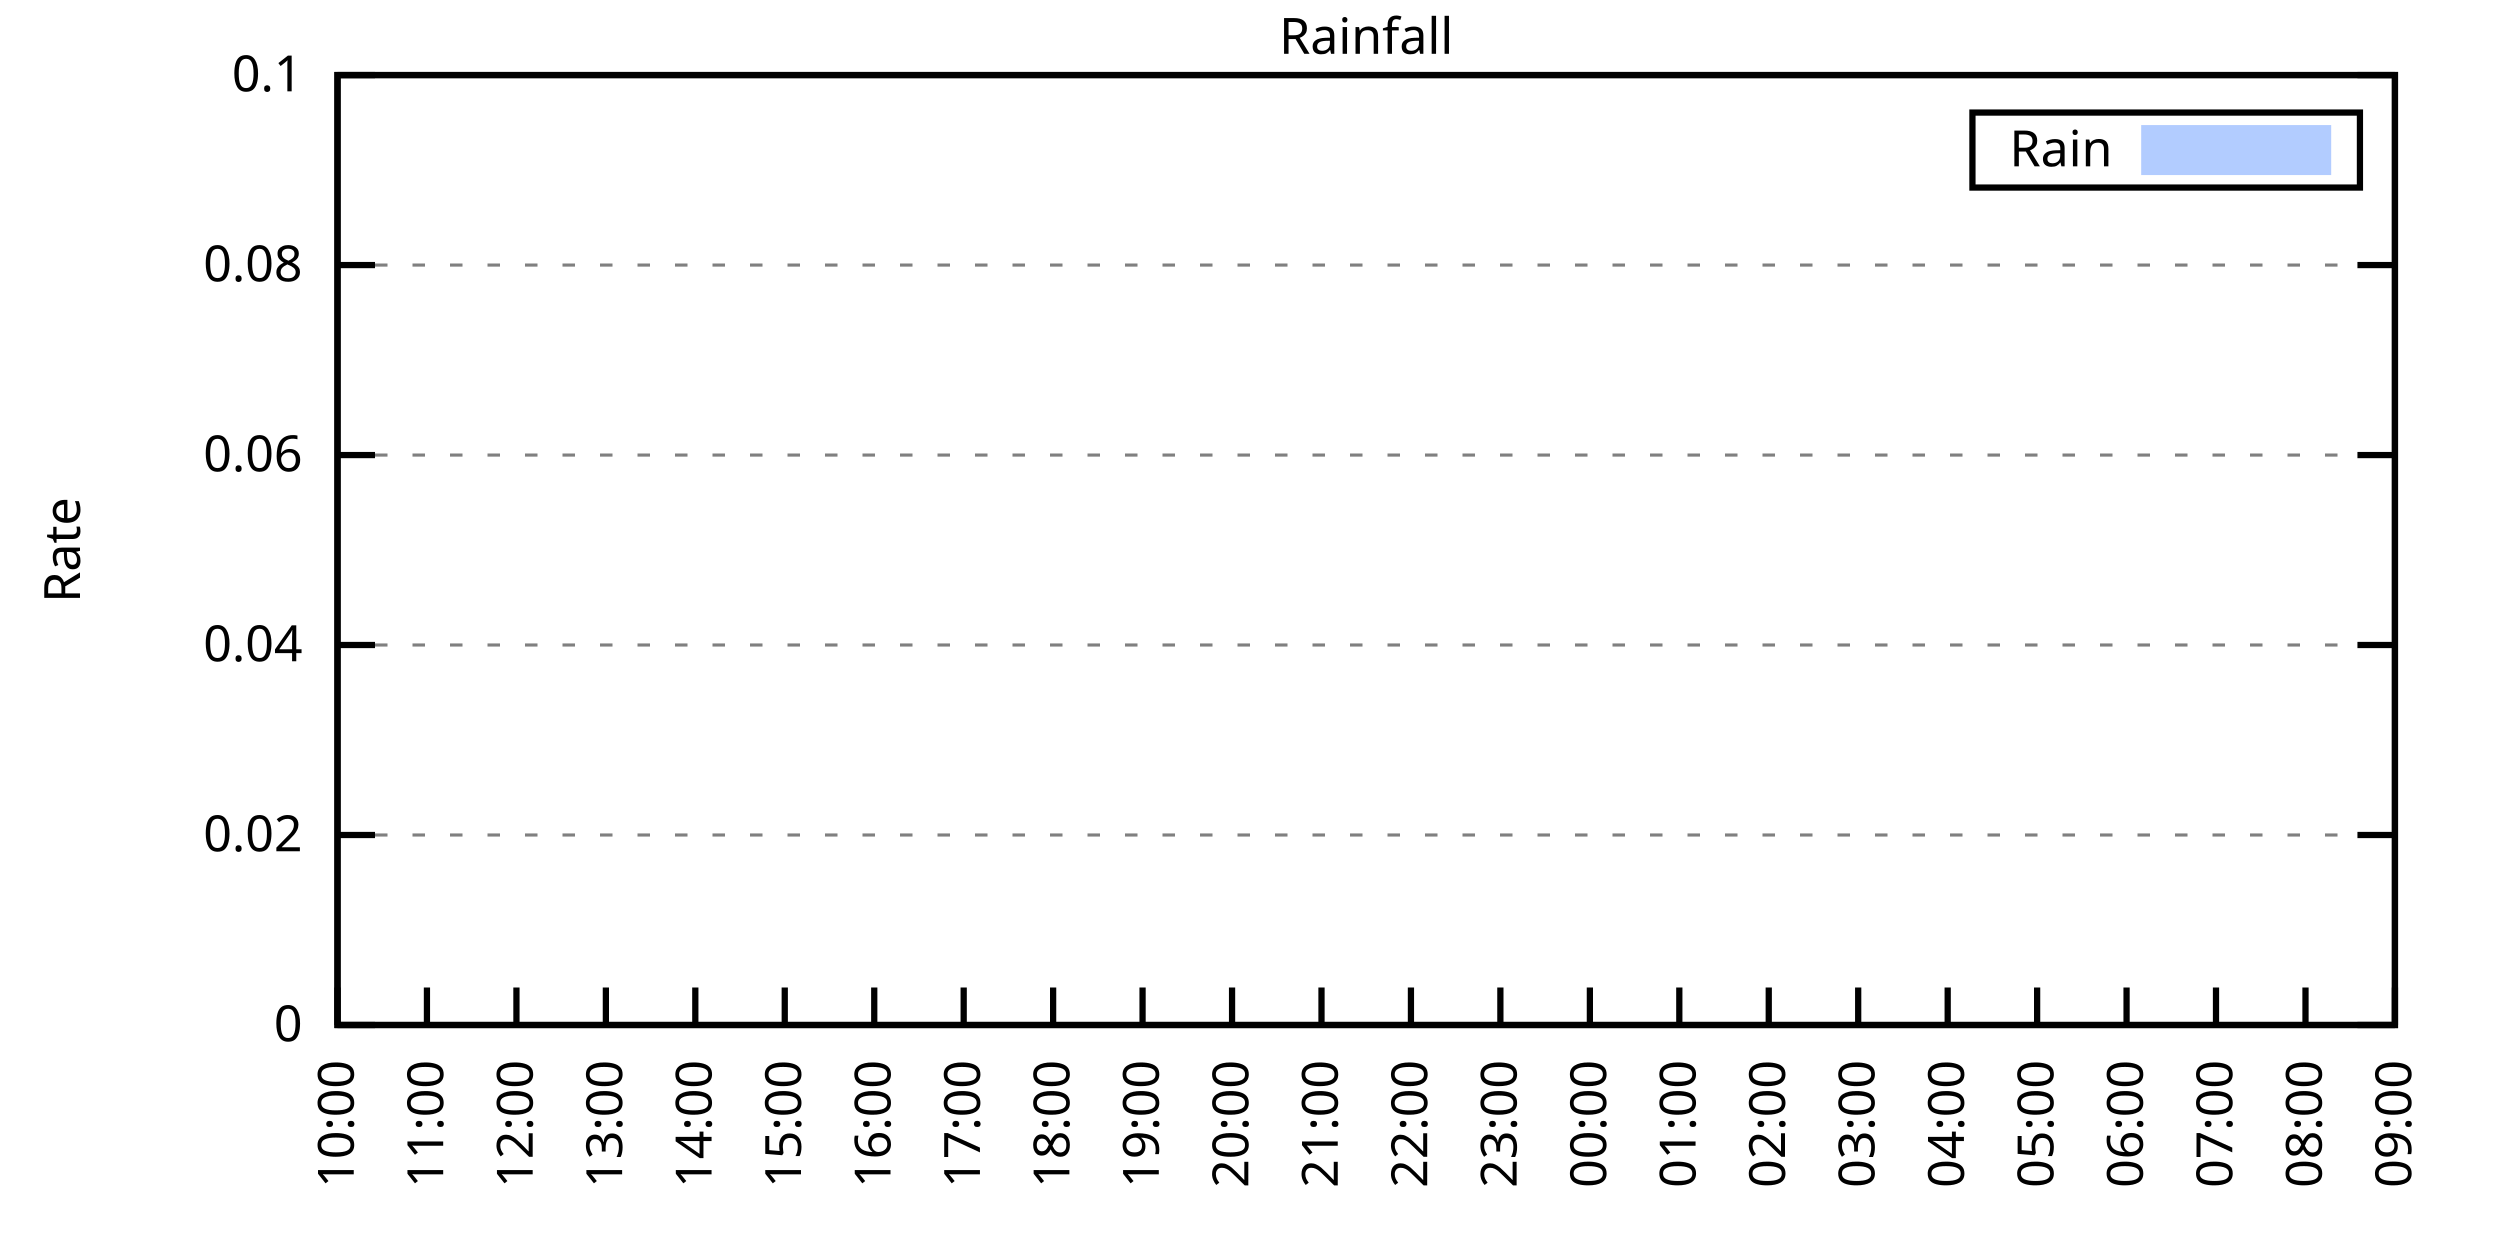
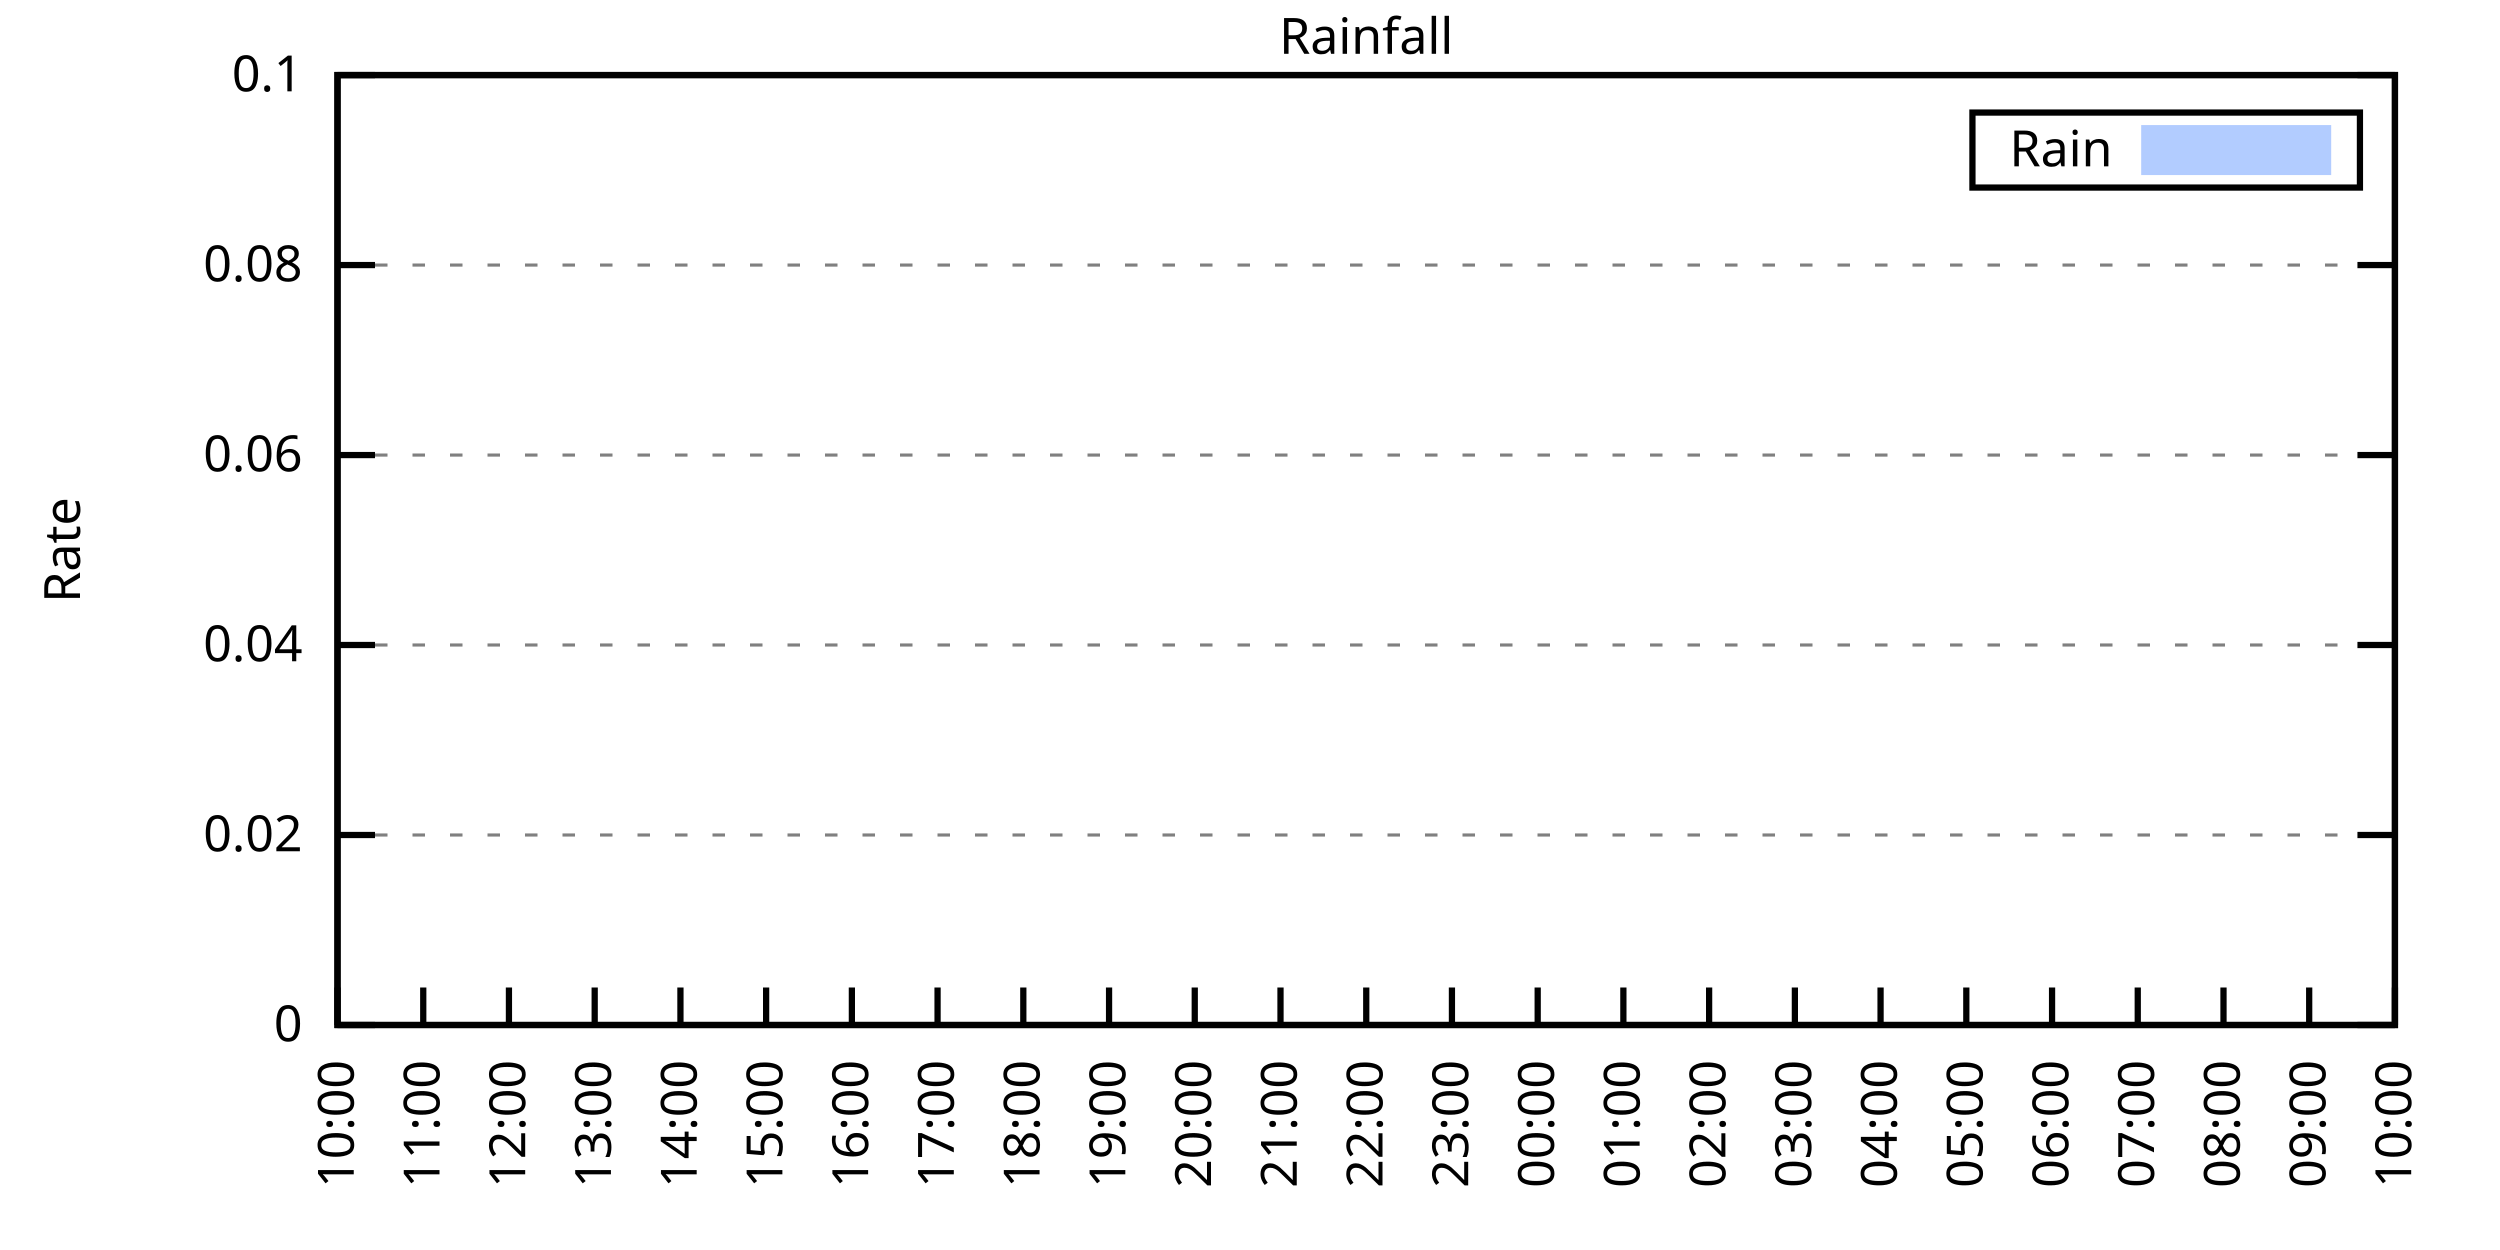
<svg xmlns="http://www.w3.org/2000/svg" xmlns:xlink="http://www.w3.org/1999/xlink" width="400" height="200" viewBox="0 0 400 200">
  <g id="gnuplot_canvas">
    <rect x="0" y="0" width="400" height="200" fill="none" />
    <defs>
      <circle id="gpDot" r="0.5" stroke-width="0.5" stroke="currentColor" />
      <path id="gpPt0" stroke-width="0.333" stroke="currentColor" d="M-1,0 h2 M0,-1 v2" />
      <path id="gpPt1" stroke-width="0.333" stroke="currentColor" d="M-1,-1 L1,1 M1,-1 L-1,1" />
      <path id="gpPt2" stroke-width="0.333" stroke="currentColor" d="M-1,0 L1,0 M0,-1 L0,1 M-1,-1 L1,1 M-1,1 L1,-1" />
      <rect id="gpPt3" stroke-width="0.333" stroke="currentColor" x="-1" y="-1" width="2" height="2" />
      <rect id="gpPt4" stroke-width="0.333" stroke="currentColor" fill="currentColor" x="-1" y="-1" width="2" height="2" />
      <circle id="gpPt5" stroke-width="0.333" stroke="currentColor" cx="0" cy="0" r="1" />
      <use xlink:href="#gpPt5" id="gpPt6" fill="currentColor" stroke="none" />
      <path id="gpPt7" stroke-width="0.333" stroke="currentColor" d="M0,-1.33 L-1.33,0.67 L1.33,0.67 z" />
      <use xlink:href="#gpPt7" id="gpPt8" fill="currentColor" stroke="none" />
      <use xlink:href="#gpPt7" id="gpPt9" stroke="currentColor" transform="rotate(180)" />
      <use xlink:href="#gpPt9" id="gpPt10" fill="currentColor" stroke="none" />
      <use xlink:href="#gpPt3" id="gpPt11" stroke="currentColor" transform="rotate(45)" />
      <use xlink:href="#gpPt11" id="gpPt12" fill="currentColor" stroke="none" />
      <path id="gpPt13" stroke-width="0.333" stroke="currentColor" d="M0,1.330 L1.265,0.411 L0.782,-1.067 L-0.782,-1.076 L-1.265,0.411 z" />
      <use xlink:href="#gpPt13" id="gpPt14" fill="currentColor" stroke="none" />
      <filter id="textbox" filterUnits="objectBoundingBox" x="0" y="0" height="1" width="1">
        <feFlood flood-color="white" flood-opacity="1" result="bgnd" />
        <feComposite in="SourceGraphic" in2="bgnd" operator="atop" />
      </filter>
      <filter id="greybox" filterUnits="objectBoundingBox" x="0" y="0" height="1" width="1">
        <feFlood flood-color="lightgrey" flood-opacity="1" result="grey" />
        <feComposite in="SourceGraphic" in2="grey" operator="atop" />
      </filter>
    </defs>
    <g fill="none" color="white" stroke="currentColor" stroke-width="1.00" stroke-linecap="butt" stroke-linejoin="miter">
</g>
    <g fill="none" color="black" stroke="currentColor" stroke-width="1.00" stroke-linecap="butt" stroke-linejoin="miter">
      <g stroke="none" shape-rendering="crispEdges">
        <polygon fill="rgb(255, 255, 255)" points="54.00,164.00 383.18,164.00 383.18,12.02 54.00,12.02 " />
      </g>
    </g>
    <g fill="none" color="black" stroke="currentColor" stroke-width="1.00" stroke-linecap="butt" stroke-linejoin="miter">
</g>
    <g fill="none" color="black" stroke="black" stroke-width="0.50" stroke-linecap="butt" stroke-linejoin="miter">
</g>
    <g fill="none" color="gray" stroke="currentColor" stroke-width="0.50" stroke-linecap="butt" stroke-linejoin="miter">
      <path stroke="gray" stroke-dasharray="2,4" class="gridline" d="M54.00,164.00 L383.19,164.00  " />
    </g>
    <g fill="none" color="gray" stroke="gray" stroke-width="1.00" stroke-linecap="butt" stroke-linejoin="miter">
</g>
    <g fill="none" color="black" stroke="currentColor" stroke-width="1.00" stroke-linecap="butt" stroke-linejoin="miter">
      <path stroke="black" d="M54.00,164.00 L60.00,164.00 M383.19,164.00 L377.19,164.00  " />
      <g transform="translate(48.40,166.60)" stroke="none" fill="black" font-family="Sans" font-size="8.00" text-anchor="end">
        <text>
          <tspan font-family="Sans"> 0</tspan>
        </text>
      </g>
    </g>
    <g fill="none" color="black" stroke="currentColor" stroke-width="1.00" stroke-linecap="butt" stroke-linejoin="miter">
</g>
    <g fill="none" color="black" stroke="black" stroke-width="0.50" stroke-linecap="butt" stroke-linejoin="miter">
</g>
    <g fill="none" color="gray" stroke="currentColor" stroke-width="0.50" stroke-linecap="butt" stroke-linejoin="miter">
      <path stroke="gray" stroke-dasharray="2,4" class="gridline" d="M54.00,133.60 L383.19,133.60  " />
    </g>
    <g fill="none" color="gray" stroke="gray" stroke-width="1.00" stroke-linecap="butt" stroke-linejoin="miter">
</g>
    <g fill="none" color="black" stroke="currentColor" stroke-width="1.00" stroke-linecap="butt" stroke-linejoin="miter">
      <path stroke="black" d="M54.00,133.60 L60.00,133.60 M383.19,133.60 L377.19,133.60  " />
      <g transform="translate(48.40,136.20)" stroke="none" fill="black" font-family="Sans" font-size="8.00" text-anchor="end">
        <text>
          <tspan font-family="Sans"> 0.02</tspan>
        </text>
      </g>
    </g>
    <g fill="none" color="black" stroke="currentColor" stroke-width="1.00" stroke-linecap="butt" stroke-linejoin="miter">
</g>
    <g fill="none" color="black" stroke="black" stroke-width="0.50" stroke-linecap="butt" stroke-linejoin="miter">
</g>
    <g fill="none" color="gray" stroke="currentColor" stroke-width="0.50" stroke-linecap="butt" stroke-linejoin="miter">
      <path stroke="gray" stroke-dasharray="2,4" class="gridline" d="M54.00,103.20 L383.19,103.20  " />
    </g>
    <g fill="none" color="gray" stroke="gray" stroke-width="1.00" stroke-linecap="butt" stroke-linejoin="miter">
</g>
    <g fill="none" color="black" stroke="currentColor" stroke-width="1.00" stroke-linecap="butt" stroke-linejoin="miter">
      <path stroke="black" d="M54.00,103.20 L60.00,103.20 M383.19,103.20 L377.19,103.20  " />
      <g transform="translate(48.40,105.80)" stroke="none" fill="black" font-family="Sans" font-size="8.00" text-anchor="end">
        <text>
          <tspan font-family="Sans"> 0.04</tspan>
        </text>
      </g>
    </g>
    <g fill="none" color="black" stroke="currentColor" stroke-width="1.00" stroke-linecap="butt" stroke-linejoin="miter">
</g>
    <g fill="none" color="black" stroke="black" stroke-width="0.50" stroke-linecap="butt" stroke-linejoin="miter">
</g>
    <g fill="none" color="gray" stroke="currentColor" stroke-width="0.50" stroke-linecap="butt" stroke-linejoin="miter">
      <path stroke="gray" stroke-dasharray="2,4" class="gridline" d="M54.00,72.81 L383.19,72.81  " />
    </g>
    <g fill="none" color="gray" stroke="gray" stroke-width="1.00" stroke-linecap="butt" stroke-linejoin="miter">
</g>
    <g fill="none" color="black" stroke="currentColor" stroke-width="1.00" stroke-linecap="butt" stroke-linejoin="miter">
      <path stroke="black" d="M54.00,72.81 L60.00,72.81 M383.19,72.81 L377.19,72.81  " />
      <g transform="translate(48.40,75.41)" stroke="none" fill="black" font-family="Sans" font-size="8.00" text-anchor="end">
        <text>
          <tspan font-family="Sans"> 0.06</tspan>
        </text>
      </g>
    </g>
    <g fill="none" color="black" stroke="currentColor" stroke-width="1.00" stroke-linecap="butt" stroke-linejoin="miter">
</g>
    <g fill="none" color="black" stroke="black" stroke-width="0.50" stroke-linecap="butt" stroke-linejoin="miter">
</g>
    <g fill="none" color="gray" stroke="currentColor" stroke-width="0.50" stroke-linecap="butt" stroke-linejoin="miter">
      <path stroke="gray" stroke-dasharray="2,4" class="gridline" d="M54.00,42.41 L383.19,42.41  " />
    </g>
    <g fill="none" color="gray" stroke="gray" stroke-width="1.00" stroke-linecap="butt" stroke-linejoin="miter">
</g>
    <g fill="none" color="black" stroke="currentColor" stroke-width="1.00" stroke-linecap="butt" stroke-linejoin="miter">
      <path stroke="black" d="M54.00,42.41 L60.00,42.41 M383.19,42.41 L377.19,42.41  " />
      <g transform="translate(48.40,45.01)" stroke="none" fill="black" font-family="Sans" font-size="8.00" text-anchor="end">
        <text>
          <tspan font-family="Sans"> 0.08</tspan>
        </text>
      </g>
    </g>
    <g fill="none" color="black" stroke="currentColor" stroke-width="1.00" stroke-linecap="butt" stroke-linejoin="miter">
</g>
    <g fill="none" color="black" stroke="black" stroke-width="0.50" stroke-linecap="butt" stroke-linejoin="miter">
</g>
    <g fill="none" color="gray" stroke="currentColor" stroke-width="0.50" stroke-linecap="butt" stroke-linejoin="miter">
      <path stroke="gray" stroke-dasharray="2,4" class="gridline" d="M54.00,12.01 L383.19,12.01  " />
    </g>
    <g fill="none" color="gray" stroke="gray" stroke-width="1.00" stroke-linecap="butt" stroke-linejoin="miter">
</g>
    <g fill="none" color="black" stroke="currentColor" stroke-width="1.00" stroke-linecap="butt" stroke-linejoin="miter">
      <path stroke="black" d="M54.00,12.01 L60.00,12.01 M383.19,12.01 L377.19,12.01  " />
      <g transform="translate(48.40,14.61)" stroke="none" fill="black" font-family="Sans" font-size="8.00" text-anchor="end">
        <text>
          <tspan font-family="Sans"> 0.1</tspan>
        </text>
      </g>
    </g>
    <g fill="none" color="black" stroke="currentColor" stroke-width="1.00" stroke-linecap="butt" stroke-linejoin="miter">
      <path stroke="black" d="M54.00,164.00 L54.00,158.00  " />
      <g transform="translate(56.60,169.60) rotate(270.00)" stroke="none" fill="black" font-family="Sans" font-size="8.00" text-anchor="end">
        <text>
          <tspan font-family="Sans">10:00</tspan>
        </text>
      </g>
    </g>
    <g fill="none" color="black" stroke="currentColor" stroke-width="1.00" stroke-linecap="butt" stroke-linejoin="miter">
-       <path stroke="black" d="M68.31,164.00 L68.31,158.00  " />
-       <g transform="translate(70.91,169.60) rotate(270.00)" stroke="none" fill="black" font-family="Sans" font-size="8.00" text-anchor="end">
+       <path stroke="black" d="M67.72,164.00 L67.72,158.00  " />
+       <g transform="translate(70.32,169.60) rotate(270.00)" stroke="none" fill="black" font-family="Sans" font-size="8.00" text-anchor="end">
        <text>
          <tspan font-family="Sans">11:00</tspan>
        </text>
      </g>
    </g>
    <g fill="none" color="black" stroke="currentColor" stroke-width="1.00" stroke-linecap="butt" stroke-linejoin="miter">
-       <path stroke="black" d="M82.63,164.00 L82.63,158.00  " />
-       <g transform="translate(85.23,169.60) rotate(270.00)" stroke="none" fill="black" font-family="Sans" font-size="8.00" text-anchor="end">
+       <path stroke="black" d="M81.43,164.00 L81.43,158.00  " />
+       <g transform="translate(84.03,169.60) rotate(270.00)" stroke="none" fill="black" font-family="Sans" font-size="8.00" text-anchor="end">
        <text>
          <tspan font-family="Sans">12:00</tspan>
        </text>
      </g>
    </g>
    <g fill="none" color="black" stroke="currentColor" stroke-width="1.00" stroke-linecap="butt" stroke-linejoin="miter">
-       <path stroke="black" d="M96.94,164.00 L96.94,158.00  " />
-       <g transform="translate(99.54,169.60) rotate(270.00)" stroke="none" fill="black" font-family="Sans" font-size="8.00" text-anchor="end">
+       <path stroke="black" d="M95.15,164.00 L95.15,158.00  " />
+       <g transform="translate(97.75,169.60) rotate(270.00)" stroke="none" fill="black" font-family="Sans" font-size="8.00" text-anchor="end">
        <text>
          <tspan font-family="Sans">13:00</tspan>
        </text>
      </g>
    </g>
    <g fill="none" color="black" stroke="currentColor" stroke-width="1.00" stroke-linecap="butt" stroke-linejoin="miter">
-       <path stroke="black" d="M111.25,164.00 L111.25,158.00  " />
-       <g transform="translate(113.85,169.60) rotate(270.00)" stroke="none" fill="black" font-family="Sans" font-size="8.00" text-anchor="end">
+       <path stroke="black" d="M108.87,164.00 L108.87,158.00  " />
+       <g transform="translate(111.47,169.60) rotate(270.00)" stroke="none" fill="black" font-family="Sans" font-size="8.00" text-anchor="end">
        <text>
          <tspan font-family="Sans">14:00</tspan>
        </text>
      </g>
    </g>
    <g fill="none" color="black" stroke="currentColor" stroke-width="1.00" stroke-linecap="butt" stroke-linejoin="miter">
-       <path stroke="black" d="M125.56,164.00 L125.56,158.00  " />
-       <g transform="translate(128.16,169.60) rotate(270.00)" stroke="none" fill="black" font-family="Sans" font-size="8.00" text-anchor="end">
+       <path stroke="black" d="M122.58,164.00 L122.58,158.00  " />
+       <g transform="translate(125.18,169.60) rotate(270.00)" stroke="none" fill="black" font-family="Sans" font-size="8.00" text-anchor="end">
        <text>
          <tspan font-family="Sans">15:00</tspan>
        </text>
      </g>
    </g>
    <g fill="none" color="black" stroke="currentColor" stroke-width="1.00" stroke-linecap="butt" stroke-linejoin="miter">
-       <path stroke="black" d="M139.88,164.00 L139.88,158.00  " />
-       <g transform="translate(142.48,169.60) rotate(270.00)" stroke="none" fill="black" font-family="Sans" font-size="8.00" text-anchor="end">
+       <path stroke="black" d="M136.30,164.00 L136.30,158.00  " />
+       <g transform="translate(138.90,169.60) rotate(270.00)" stroke="none" fill="black" font-family="Sans" font-size="8.00" text-anchor="end">
        <text>
          <tspan font-family="Sans">16:00</tspan>
        </text>
      </g>
    </g>
    <g fill="none" color="black" stroke="currentColor" stroke-width="1.00" stroke-linecap="butt" stroke-linejoin="miter">
-       <path stroke="black" d="M154.19,164.00 L154.19,158.00  " />
-       <g transform="translate(156.79,169.60) rotate(270.00)" stroke="none" fill="black" font-family="Sans" font-size="8.00" text-anchor="end">
+       <path stroke="black" d="M150.01,164.00 L150.01,158.00  " />
+       <g transform="translate(152.61,169.60) rotate(270.00)" stroke="none" fill="black" font-family="Sans" font-size="8.00" text-anchor="end">
        <text>
          <tspan font-family="Sans">17:00</tspan>
        </text>
      </g>
    </g>
    <g fill="none" color="black" stroke="currentColor" stroke-width="1.00" stroke-linecap="butt" stroke-linejoin="miter">
-       <path stroke="black" d="M168.50,164.00 L168.50,158.00  " />
-       <g transform="translate(171.10,169.60) rotate(270.00)" stroke="none" fill="black" font-family="Sans" font-size="8.00" text-anchor="end">
+       <path stroke="black" d="M163.73,164.00 L163.73,158.00  " />
+       <g transform="translate(166.33,169.60) rotate(270.00)" stroke="none" fill="black" font-family="Sans" font-size="8.00" text-anchor="end">
        <text>
          <tspan font-family="Sans">18:00</tspan>
        </text>
      </g>
    </g>
    <g fill="none" color="black" stroke="currentColor" stroke-width="1.00" stroke-linecap="butt" stroke-linejoin="miter">
-       <path stroke="black" d="M182.81,164.00 L182.81,158.00  " />
-       <g transform="translate(185.41,169.60) rotate(270.00)" stroke="none" fill="black" font-family="Sans" font-size="8.00" text-anchor="end">
+       <path stroke="black" d="M177.45,164.00 L177.45,158.00  " />
+       <g transform="translate(180.05,169.60) rotate(270.00)" stroke="none" fill="black" font-family="Sans" font-size="8.00" text-anchor="end">
        <text>
          <tspan font-family="Sans">19:00</tspan>
        </text>
      </g>
    </g>
    <g fill="none" color="black" stroke="currentColor" stroke-width="1.00" stroke-linecap="butt" stroke-linejoin="miter">
-       <path stroke="black" d="M197.13,164.00 L197.13,158.00  " />
-       <g transform="translate(199.73,169.60) rotate(270.00)" stroke="none" fill="black" font-family="Sans" font-size="8.00" text-anchor="end">
+       <path stroke="black" d="M191.16,164.00 L191.16,158.00  " />
+       <g transform="translate(193.76,169.60) rotate(270.00)" stroke="none" fill="black" font-family="Sans" font-size="8.00" text-anchor="end">
        <text>
          <tspan font-family="Sans">20:00</tspan>
        </text>
      </g>
    </g>
    <g fill="none" color="black" stroke="currentColor" stroke-width="1.00" stroke-linecap="butt" stroke-linejoin="miter">
-       <path stroke="black" d="M211.44,164.00 L211.44,158.00  " />
-       <g transform="translate(214.04,169.60) rotate(270.00)" stroke="none" fill="black" font-family="Sans" font-size="8.00" text-anchor="end">
+       <path stroke="black" d="M204.88,164.00 L204.88,158.00  " />
+       <g transform="translate(207.48,169.60) rotate(270.00)" stroke="none" fill="black" font-family="Sans" font-size="8.00" text-anchor="end">
        <text>
          <tspan font-family="Sans">21:00</tspan>
        </text>
      </g>
    </g>
    <g fill="none" color="black" stroke="currentColor" stroke-width="1.00" stroke-linecap="butt" stroke-linejoin="miter">
-       <path stroke="black" d="M225.75,164.00 L225.75,158.00  " />
-       <g transform="translate(228.35,169.60) rotate(270.00)" stroke="none" fill="black" font-family="Sans" font-size="8.00" text-anchor="end">
+       <path stroke="black" d="M218.60,164.00 L218.60,158.00  " />
+       <g transform="translate(221.20,169.60) rotate(270.00)" stroke="none" fill="black" font-family="Sans" font-size="8.00" text-anchor="end">
        <text>
          <tspan font-family="Sans">22:00</tspan>
        </text>
      </g>
    </g>
    <g fill="none" color="black" stroke="currentColor" stroke-width="1.00" stroke-linecap="butt" stroke-linejoin="miter">
-       <path stroke="black" d="M240.06,164.00 L240.06,158.00  " />
-       <g transform="translate(242.66,169.60) rotate(270.00)" stroke="none" fill="black" font-family="Sans" font-size="8.00" text-anchor="end">
+       <path stroke="black" d="M232.31,164.00 L232.31,158.00  " />
+       <g transform="translate(234.91,169.60) rotate(270.00)" stroke="none" fill="black" font-family="Sans" font-size="8.00" text-anchor="end">
        <text>
          <tspan font-family="Sans">23:00</tspan>
        </text>
      </g>
    </g>
    <g fill="none" color="black" stroke="currentColor" stroke-width="1.00" stroke-linecap="butt" stroke-linejoin="miter">
-       <path stroke="black" d="M254.38,164.00 L254.38,158.00  " />
-       <g transform="translate(256.98,169.60) rotate(270.00)" stroke="none" fill="black" font-family="Sans" font-size="8.00" text-anchor="end">
+       <path stroke="black" d="M246.03,164.00 L246.03,158.00  " />
+       <g transform="translate(248.63,169.60) rotate(270.00)" stroke="none" fill="black" font-family="Sans" font-size="8.00" text-anchor="end">
        <text>
          <tspan font-family="Sans">00:00</tspan>
        </text>
      </g>
    </g>
    <g fill="none" color="black" stroke="currentColor" stroke-width="1.00" stroke-linecap="butt" stroke-linejoin="miter">
-       <path stroke="black" d="M268.69,164.00 L268.69,158.00  " />
-       <g transform="translate(271.29,169.60) rotate(270.00)" stroke="none" fill="black" font-family="Sans" font-size="8.00" text-anchor="end">
+       <path stroke="black" d="M259.74,164.00 L259.74,158.00  " />
+       <g transform="translate(262.34,169.60) rotate(270.00)" stroke="none" fill="black" font-family="Sans" font-size="8.00" text-anchor="end">
        <text>
          <tspan font-family="Sans">01:00</tspan>
        </text>
      </g>
    </g>
    <g fill="none" color="black" stroke="currentColor" stroke-width="1.00" stroke-linecap="butt" stroke-linejoin="miter">
-       <path stroke="black" d="M283.00,164.00 L283.00,158.00  " />
-       <g transform="translate(285.60,169.60) rotate(270.00)" stroke="none" fill="black" font-family="Sans" font-size="8.00" text-anchor="end">
+       <path stroke="black" d="M273.46,164.00 L273.46,158.00  " />
+       <g transform="translate(276.06,169.60) rotate(270.00)" stroke="none" fill="black" font-family="Sans" font-size="8.00" text-anchor="end">
        <text>
          <tspan font-family="Sans">02:00</tspan>
        </text>
      </g>
    </g>
    <g fill="none" color="black" stroke="currentColor" stroke-width="1.00" stroke-linecap="butt" stroke-linejoin="miter">
-       <path stroke="black" d="M297.31,164.00 L297.31,158.00  " />
-       <g transform="translate(299.91,169.60) rotate(270.00)" stroke="none" fill="black" font-family="Sans" font-size="8.00" text-anchor="end">
+       <path stroke="black" d="M287.18,164.00 L287.18,158.00  " />
+       <g transform="translate(289.78,169.60) rotate(270.00)" stroke="none" fill="black" font-family="Sans" font-size="8.00" text-anchor="end">
        <text>
          <tspan font-family="Sans">03:00</tspan>
        </text>
      </g>
    </g>
    <g fill="none" color="black" stroke="currentColor" stroke-width="1.00" stroke-linecap="butt" stroke-linejoin="miter">
-       <path stroke="black" d="M311.63,164.00 L311.63,158.00  " />
-       <g transform="translate(314.23,169.60) rotate(270.00)" stroke="none" fill="black" font-family="Sans" font-size="8.00" text-anchor="end">
+       <path stroke="black" d="M300.89,164.00 L300.89,158.00  " />
+       <g transform="translate(303.49,169.60) rotate(270.00)" stroke="none" fill="black" font-family="Sans" font-size="8.00" text-anchor="end">
        <text>
          <tspan font-family="Sans">04:00</tspan>
        </text>
      </g>
    </g>
    <g fill="none" color="black" stroke="currentColor" stroke-width="1.00" stroke-linecap="butt" stroke-linejoin="miter">
-       <path stroke="black" d="M325.94,164.00 L325.94,158.00  " />
-       <g transform="translate(328.54,169.60) rotate(270.00)" stroke="none" fill="black" font-family="Sans" font-size="8.00" text-anchor="end">
+       <path stroke="black" d="M314.61,164.00 L314.61,158.00  " />
+       <g transform="translate(317.21,169.60) rotate(270.00)" stroke="none" fill="black" font-family="Sans" font-size="8.00" text-anchor="end">
        <text>
          <tspan font-family="Sans">05:00</tspan>
        </text>
      </g>
    </g>
    <g fill="none" color="black" stroke="currentColor" stroke-width="1.00" stroke-linecap="butt" stroke-linejoin="miter">
-       <path stroke="black" d="M340.25,164.00 L340.25,158.00  " />
-       <g transform="translate(342.85,169.60) rotate(270.00)" stroke="none" fill="black" font-family="Sans" font-size="8.00" text-anchor="end">
+       <path stroke="black" d="M328.33,164.00 L328.33,158.00  " />
+       <g transform="translate(330.93,169.60) rotate(270.00)" stroke="none" fill="black" font-family="Sans" font-size="8.00" text-anchor="end">
        <text>
          <tspan font-family="Sans">06:00</tspan>
        </text>
      </g>
    </g>
    <g fill="none" color="black" stroke="currentColor" stroke-width="1.00" stroke-linecap="butt" stroke-linejoin="miter">
-       <path stroke="black" d="M354.56,164.00 L354.56,158.00  " />
-       <g transform="translate(357.16,169.60) rotate(270.00)" stroke="none" fill="black" font-family="Sans" font-size="8.00" text-anchor="end">
+       <path stroke="black" d="M342.04,164.00 L342.04,158.00  " />
+       <g transform="translate(344.64,169.60) rotate(270.00)" stroke="none" fill="black" font-family="Sans" font-size="8.00" text-anchor="end">
        <text>
          <tspan font-family="Sans">07:00</tspan>
        </text>
      </g>
    </g>
    <g fill="none" color="black" stroke="currentColor" stroke-width="1.00" stroke-linecap="butt" stroke-linejoin="miter">
-       <path stroke="black" d="M368.88,164.00 L368.88,158.00  " />
-       <g transform="translate(371.48,169.60) rotate(270.00)" stroke="none" fill="black" font-family="Sans" font-size="8.00" text-anchor="end">
+       <path stroke="black" d="M355.76,164.00 L355.76,158.00  " />
+       <g transform="translate(358.36,169.60) rotate(270.00)" stroke="none" fill="black" font-family="Sans" font-size="8.00" text-anchor="end">
        <text>
          <tspan font-family="Sans">08:00</tspan>
+         </text>
+       </g>
+     </g>
+     <g fill="none" color="black" stroke="currentColor" stroke-width="1.00" stroke-linecap="butt" stroke-linejoin="miter">
+       <path stroke="black" d="M369.47,164.00 L369.47,158.00  " />
+       <g transform="translate(372.07,169.60) rotate(270.00)" stroke="none" fill="black" font-family="Sans" font-size="8.00" text-anchor="end">
+         <text>
+           <tspan font-family="Sans">09:00</tspan>
        </text>
      </g>
    </g>
    <g fill="none" color="black" stroke="currentColor" stroke-width="1.00" stroke-linecap="butt" stroke-linejoin="miter">
      <path stroke="black" d="M383.19,164.00 L383.19,158.00  " />
      <g transform="translate(385.79,169.60) rotate(270.00)" stroke="none" fill="black" font-family="Sans" font-size="8.00" text-anchor="end">
        <text>
-           <tspan font-family="Sans">09:00</tspan>
+           <tspan font-family="Sans">10:00</tspan>
        </text>
      </g>
    </g>
    <g fill="none" color="black" stroke="currentColor" stroke-width="1.00" stroke-linecap="butt" stroke-linejoin="miter">
</g>
    <g fill="none" color="black" stroke="currentColor" stroke-width="1.00" stroke-linecap="butt" stroke-linejoin="miter">
      <path stroke="black" d="M54.00,12.01 L54.00,164.00 L383.19,164.00 L383.19,12.01 L54.00,12.01 Z  " />
    </g>
    <g fill="none" color="black" stroke="currentColor" stroke-width="1.00" stroke-linecap="butt" stroke-linejoin="miter">
</g>
    <g fill="none" color="black" stroke="currentColor" stroke-width="1.00" stroke-linecap="butt" stroke-linejoin="miter">
      <path stroke="black" d="M315.59,30.01 L315.59,18.01 L377.59,18.01 L377.59,30.01 L315.59,30.01 Z  " />
    </g>
    <g id="Rainfall_plot_1">
      <g fill="none" color="white" stroke="black" stroke-width="2.00" stroke-linecap="butt" stroke-linejoin="miter">
</g>
      <g fill="none" color="black" stroke="currentColor" stroke-width="2.00" stroke-linecap="butt" stroke-linejoin="miter">
        <g transform="translate(337.99,26.61)" stroke="none" fill="black" font-family="Sans" font-size="8.00" text-anchor="end">
          <text>
            <tspan font-family="Sans">Rain</tspan>
          </text>
        </g>
      </g>
      <g fill="none" color="black" stroke="currentColor" stroke-width="2.00" stroke-linecap="butt" stroke-linejoin="miter">
        <g stroke="none" shape-rendering="crispEdges">
          <polygon fill="rgb(178, 204, 255)" points="343.59,27.01 371.99,27.01 371.99,21.01 343.59,21.01 " />
        </g>
        <path stroke="rgb(178, 204, 255)" d="M343.59,27.01 L371.99,27.01 L371.99,21.01 L343.59,21.01 L343.59,27.01 Z  " />
      </g>
      <g fill="none" color="black" stroke="currentColor" stroke-width="2.00" stroke-linecap="butt" stroke-linejoin="miter">
        <g stroke="none" shape-rendering="crispEdges">
-           <polygon fill="rgb(178, 204, 255)" points="54.48,164.00 54.95,164.00 55.43,164.00 55.91,164.00 56.39,164.00 56.86,164.00 57.34,164.00 57.82,164.00 58.29,164.00 58.77,164.00 59.25,164.00 59.73,164.00 60.20,164.00 60.68,164.00 61.16,164.00 61.63,164.00 62.11,164.00 62.59,164.00 63.06,164.00 63.54,164.00 64.02,164.00 64.50,164.00 64.97,164.00 65.45,164.00 65.93,164.00 66.40,164.00 66.88,164.00 67.36,164.00 67.84,164.00 68.31,164.00 68.79,164.00 69.27,164.00 69.74,164.00 70.22,164.00 70.70,164.00 71.18,164.00 71.65,164.00 72.13,164.00 72.61,164.00 73.08,164.00 73.56,164.00 74.04,164.00 74.51,164.00 74.99,164.00 75.47,164.00 75.95,164.00 76.42,164.00 76.90,164.00 77.38,164.00 77.85,164.00 78.33,164.00 78.81,164.00 79.29,164.00 79.76,164.00 80.24,164.00 80.72,164.00 81.19,164.00 81.67,164.00 82.15,164.00 82.63,164.00 83.10,164.00 83.58,164.00 84.06,164.00 84.53,164.00 85.01,164.00 85.49,164.00 85.96,164.00 86.44,164.00 86.92,164.00 87.40,164.00 87.87,164.00 88.35,164.00 88.83,164.00 89.30,164.00 89.78,164.00 90.26,164.00 90.74,164.00 91.21,164.00 91.69,164.00 92.17,164.00 92.64,164.00 93.12,164.00 93.60,164.00 94.08,164.00 94.55,164.00 95.03,164.00 95.51,164.00 95.98,164.00 96.46,164.00 96.94,164.00 97.41,164.00 97.89,164.00 98.37,164.00 98.85,164.00 99.32,164.00 99.80,164.00 100.28,164.00 100.75,164.00 101.23,164.00 101.71,164.00 102.19,164.00 102.66,164.00 103.14,164.00 103.62,164.00 104.09,164.00 104.57,164.00 105.05,164.00 105.53,164.00 106.00,164.00 106.48,164.00 106.96,164.00 107.43,164.00 107.91,164.00 108.39,164.00 108.87,164.00 109.34,164.00 109.82,164.00 110.30,164.00 110.77,164.00 111.25,164.00 111.73,164.00 112.20,164.00 112.68,164.00 113.16,164.00 113.64,164.00 114.11,164.00 114.59,164.00 115.07,164.00 115.54,164.00 116.02,164.00 116.50,164.00 116.98,164.00 117.45,164.00 117.93,164.00 118.41,164.00 118.88,164.00 119.36,164.00 119.84,164.00 120.32,164.00 120.79,164.00 121.27,164.00 121.75,164.00 122.22,164.00 122.70,164.00 123.18,164.00 123.65,164.00 124.13,164.00 124.61,164.00 125.09,164.00 125.56,164.00 126.04,164.00 126.52,164.00 126.99,164.00 127.47,164.00 127.95,164.00 128.43,164.00 128.90,164.00 129.38,164.00 129.86,164.00 130.33,164.00 130.81,164.00 131.29,164.00 131.77,164.00 132.24,164.00 132.72,164.00 133.20,164.00 133.67,164.00 134.15,164.00 134.63,164.00 135.10,164.00 135.58,164.00 136.06,164.00 136.54,164.00 137.01,164.00 137.49,164.00 137.97,164.00 138.44,164.00 138.92,164.00 139.40,164.00 139.88,164.00 140.35,164.00 140.83,164.00 141.31,164.00 141.78,164.00 142.26,164.00 142.74,164.00 143.22,164.00 143.69,164.00 144.17,164.00 144.65,164.00 145.12,164.00 145.60,164.00 146.08,164.00 146.55,164.00 147.03,164.00 147.51,164.00 147.99,164.00 148.46,164.00 148.94,164.00 149.42,164.00 149.89,164.00 150.37,164.00 150.85,164.00 151.33,164.00 151.80,164.00 152.28,164.00 152.76,164.00 153.23,164.00 153.71,164.00 154.19,164.00 154.67,164.00 155.14,164.00 155.62,164.00 156.10,164.00 156.57,164.00 157.05,164.00 157.53,164.00 158.00,164.00 158.48,164.00 158.96,164.00 159.44,164.00 159.91,164.00 160.39,164.00 160.87,164.00 161.34,164.00 161.82,164.00 162.30,164.00 162.78,164.00 163.25,164.00 163.73,164.00 164.21,164.00 164.68,164.00 165.16,164.00 165.64,164.00 166.12,164.00 166.59,164.00 167.07,164.00 167.55,164.00 168.02,164.00 168.50,164.00 168.98,164.00 169.46,164.00 169.93,164.00 170.41,164.00 170.89,164.00 171.36,164.00 171.84,164.00 172.32,164.00 172.79,164.00 173.27,164.00 173.75,164.00 174.23,164.00 174.70,164.00 175.18,164.00 175.66,164.00 176.13,164.00 176.61,164.00 177.09,164.00 177.57,164.00 178.04,164.00 178.52,164.00 179.00,164.00 179.47,164.00 179.95,164.00 180.43,164.00 180.91,164.00 181.38,164.00 181.86,164.00 182.34,164.00 182.81,164.00 183.29,164.00 183.77,164.00 184.24,164.00 184.72,164.00 185.20,164.00 185.68,164.00 186.15,164.00 186.63,164.00 187.11,164.00 187.58,164.00 188.06,164.00 188.54,164.00 189.02,164.00 189.49,164.00 189.97,164.00 190.45,164.00 190.92,164.00 191.40,164.00 191.88,164.00 192.36,164.00 192.83,164.00 193.31,164.00 193.79,164.00 194.26,164.00 194.74,164.00 195.22,164.00 195.69,164.00 196.17,164.00 196.65,164.00 197.13,164.00 197.60,164.00 198.08,164.00 198.56,164.00 199.03,164.00 199.51,164.00 199.99,164.00 200.47,164.00 200.94,164.00 201.42,164.00 201.90,164.00 202.37,164.00 202.85,164.00 203.33,164.00 203.81,164.00 204.28,164.00 204.76,164.00 205.24,164.00 205.71,164.00 206.19,164.00 206.67,164.00 207.14,164.00 207.62,164.00 208.10,164.00 208.58,164.00 209.05,164.00 209.53,164.00 210.01,164.00 210.48,164.00 210.96,164.00 211.44,164.00 211.92,164.00 212.39,164.00 212.87,164.00 213.35,164.00 213.82,164.00 214.30,164.00 214.78,164.00 215.26,164.00 215.73,164.00 216.21,164.00 216.69,164.00 217.16,164.00 217.64,164.00 218.12,164.00 218.60,164.00 219.07,164.00 219.55,164.00 220.03,164.00 220.50,164.00 220.98,164.00 221.46,164.00 221.93,164.00 222.41,164.00 222.89,164.00 223.37,164.00 223.84,164.00 224.32,164.00 224.80,164.00 225.27,164.00 225.75,164.00 226.23,164.00 226.71,164.00 227.18,164.00 227.66,164.00 228.14,164.00 228.61,164.00 229.09,164.00 229.57,164.00 230.05,164.00 230.52,164.00 231.00,164.00 231.48,164.00 231.95,164.00 232.43,164.00 232.91,164.00 233.38,164.00 233.86,164.00 234.34,164.00 234.82,164.00 235.29,164.00 235.77,164.00 236.25,164.00 236.72,164.00 237.20,164.00 237.68,164.00 238.16,164.00 238.63,164.00 239.11,164.00 239.59,164.00 240.06,164.00 240.54,164.00 241.02,164.00 241.50,164.00 241.97,164.00 242.45,164.00 242.93,164.00 243.40,164.00 243.88,164.00 244.36,164.00 244.83,164.00 245.31,164.00 245.79,164.00 246.27,164.00 246.74,164.00 247.22,164.00 247.70,164.00 248.17,164.00 248.65,164.00 249.13,164.00 249.61,164.00 250.08,164.00 250.56,164.00 251.04,164.00 251.51,164.00 251.99,164.00 252.47,164.00 252.95,164.00 253.42,164.00 253.90,164.00 254.38,164.00 254.85,164.00 255.33,164.00 255.81,164.00 256.28,164.00 256.76,164.00 257.24,164.00 257.72,164.00 258.19,164.00 258.67,164.00 259.15,164.00 259.62,164.00 260.10,164.00 260.58,164.00 261.06,164.00 261.53,164.00 262.01,164.00 262.49,164.00 262.96,164.00 263.44,164.00 263.92,164.00 264.40,164.00 264.87,164.00 265.35,164.00 265.83,164.00 266.30,164.00 266.78,164.00 267.26,164.00 267.73,164.00 268.21,164.00 268.69,164.00 269.17,164.00 269.64,164.00 270.12,164.00 270.60,164.00 271.07,164.00 271.55,164.00 272.03,164.00 272.51,164.00 272.98,164.00 273.46,164.00 273.94,164.00 274.41,164.00 274.89,164.00 275.37,164.00 275.85,164.00 276.32,164.00 276.80,164.00 277.28,164.00 277.75,164.00 278.23,164.00 278.71,164.00 279.19,164.00 279.66,164.00 280.14,164.00 280.62,164.00 281.09,164.00 281.57,164.00 282.05,164.00 282.52,164.00 268.69,164.00 269.17,164.00 269.64,164.00 270.12,164.00 270.60,164.00 271.07,164.00 271.55,164.00 272.03,164.00 272.51,164.00 272.98,164.00 273.46,164.00 273.94,164.00 274.41,164.00 274.89,164.00 275.37,164.00 275.85,164.00 276.32,164.00 276.80,164.00 277.28,164.00 277.75,164.00 278.23,164.00 278.71,164.00 279.19,164.00 279.66,164.00 280.14,164.00 280.62,164.00 281.09,164.00 281.57,164.00 282.05,164.00 282.52,164.00 283.00,164.00 283.48,164.00 283.96,164.00 284.43,164.00 284.91,164.00 285.39,164.00 285.86,164.00 286.34,164.00 286.82,164.00 287.30,164.00 287.77,164.00 288.25,164.00 288.73,164.00 289.20,164.00 289.68,164.00 290.16,164.00 290.64,164.00 291.11,164.00 291.59,164.00 292.07,164.00 292.54,164.00 293.02,164.00 293.50,164.00 293.97,164.00 294.45,164.00 294.93,164.00 295.41,164.00 295.88,164.00 296.36,164.00 296.84,164.00 297.31,164.00 297.79,164.00 298.27,164.00 298.75,164.00 299.22,164.00 299.70,164.00 300.18,164.00 300.65,164.00 301.13,164.00 301.61,164.00 302.09,164.00 302.56,164.00 303.04,164.00 303.52,164.00 303.99,164.00 304.47,164.00 304.95,164.00 305.42,164.00 305.90,164.00 306.38,164.00 306.86,164.00 307.33,164.00 307.81,164.00 308.29,164.00 308.76,164.00 309.24,164.00 309.72,164.00 310.20,164.00 310.67,164.00 311.15,164.00 311.63,164.00 312.10,164.00 312.58,164.00 313.06,164.00 313.54,164.00 314.01,164.00 314.49,164.00 314.97,164.00 315.44,164.00 315.92,164.00 316.40,164.00 316.87,164.00 317.35,164.00 317.83,164.00 318.31,164.00 318.78,164.00 319.26,164.00 319.74,164.00 320.21,164.00 320.69,164.00 321.17,164.00 321.65,164.00 322.12,164.00 322.60,164.00 323.08,164.00 323.55,164.00 324.03,164.00 324.51,164.00 324.99,164.00 325.46,164.00 325.94,164.00 326.42,164.00 326.89,164.00 327.37,164.00 327.85,164.00 328.33,164.00 328.80,164.00 329.28,164.00 329.76,164.00 330.23,164.00 330.71,164.00 331.19,164.00 331.66,164.00 332.14,164.00 332.62,164.00 333.10,164.00 333.57,164.00 334.05,164.00 334.53,164.00 335.00,164.00 335.48,164.00 335.96,164.00 336.44,164.00 336.91,164.00 337.39,164.00 337.87,164.00 338.34,164.00 338.82,164.00 339.30,164.00 339.78,164.00 340.25,164.00 340.73,164.00 341.21,164.00 341.68,164.00 342.16,164.00 342.64,164.00 343.11,164.00 343.59,164.00 344.07,164.00 344.55,164.00 345.02,164.00 345.50,164.00 345.98,164.00 346.45,164.00 346.93,164.00 347.41,164.00 347.89,164.00 348.36,164.00 348.84,164.00 349.32,164.00 349.79,164.00 350.27,164.00 350.75,164.00 351.23,164.00 351.70,164.00 352.18,164.00 352.66,164.00 353.13,164.00 353.61,164.00 354.09,164.00 354.56,164.00 355.04,164.00 355.52,164.00 356.00,164.00 356.47,164.00 356.95,164.00 357.43,164.00 357.90,164.00 358.38,164.00 358.86,164.00 359.34,164.00 359.81,164.00 360.29,164.00 360.77,164.00 361.24,164.00 361.72,164.00 362.20,164.00 362.68,164.00 363.15,164.00 363.63,164.00 364.11,164.00 364.58,164.00 365.06,164.00 365.54,164.00 366.01,164.00 366.49,164.00 366.97,164.00 367.45,164.00 367.92,164.00 368.40,164.00 368.88,164.00 369.35,164.00 369.83,164.00 370.31,164.00 370.79,164.00 371.26,164.00 371.74,164.00 372.22,164.00 372.69,164.00 373.17,164.00 373.65,164.00 374.13,164.00 374.60,164.00 375.08,164.00 375.56,164.00 376.03,164.00 376.51,164.00 376.99,164.00 377.46,164.00 377.94,164.00 378.42,164.00 378.90,164.00 379.37,164.00 379.85,164.00 380.33,164.00 380.80,164.00 381.28,164.00 381.76,164.00 382.24,164.00 382.71,164.00 383.19,164.00 383.19,164.00 54.48,164.00 " />
+           <polygon fill="rgb(178, 204, 255)" points="57.66,164.00 58.11,164.00 58.57,164.00 59.03,164.00 59.49,164.00 59.94,164.00 60.40,164.00 60.86,164.00 61.32,164.00 61.77,164.00 62.23,164.00 62.69,164.00 63.14,164.00 63.60,164.00 64.06,164.00 64.52,164.00 64.97,164.00 65.43,164.00 65.89,164.00 66.34,164.00 66.80,164.00 67.26,164.00 67.72,164.00 68.17,164.00 68.63,164.00 69.09,164.00 69.55,164.00 70.00,164.00 70.46,164.00 70.92,164.00 71.37,164.00 71.83,164.00 72.29,164.00 72.75,164.00 73.20,164.00 73.66,164.00 74.12,164.00 74.57,164.00 75.03,164.00 75.49,164.00 75.95,164.00 76.40,164.00 76.86,164.00 77.32,164.00 77.77,164.00 78.23,164.00 78.69,164.00 79.15,164.00 79.60,164.00 80.06,164.00 80.52,164.00 80.98,164.00 81.43,164.00 81.89,164.00 82.35,164.00 82.80,164.00 83.26,164.00 83.72,164.00 84.18,164.00 84.63,164.00 85.09,164.00 85.55,164.00 86.00,164.00 86.46,164.00 86.92,164.00 87.38,164.00 87.83,164.00 88.29,164.00 88.75,164.00 89.21,164.00 89.66,164.00 90.12,164.00 90.58,164.00 91.03,164.00 91.49,164.00 91.95,164.00 92.41,164.00 92.86,164.00 93.32,164.00 93.78,164.00 94.23,164.00 94.69,164.00 95.15,164.00 95.61,164.00 96.06,164.00 96.52,164.00 96.98,164.00 97.43,164.00 97.89,164.00 98.35,164.00 98.81,164.00 99.26,164.00 99.72,164.00 100.18,164.00 100.64,164.00 101.09,164.00 101.55,164.00 102.01,164.00 102.46,164.00 102.92,164.00 103.38,164.00 103.84,164.00 104.29,164.00 104.75,164.00 105.21,164.00 105.66,164.00 106.12,164.00 106.58,164.00 107.04,164.00 107.49,164.00 107.95,164.00 108.41,164.00 108.87,164.00 109.32,164.00 109.78,164.00 110.24,164.00 110.69,164.00 111.15,164.00 111.61,164.00 112.07,164.00 112.52,164.00 112.98,164.00 113.44,164.00 113.89,164.00 114.35,164.00 114.81,164.00 115.27,164.00 115.72,164.00 116.18,164.00 116.64,164.00 117.09,164.00 117.55,164.00 118.01,164.00 118.47,164.00 118.92,164.00 119.38,164.00 119.84,164.00 120.30,164.00 120.75,164.00 121.21,164.00 121.67,164.00 122.12,164.00 122.58,164.00 123.04,164.00 123.50,164.00 123.95,164.00 124.41,164.00 124.87,164.00 125.32,164.00 125.78,164.00 126.24,164.00 126.70,164.00 127.15,164.00 127.61,164.00 128.07,164.00 128.52,164.00 128.98,164.00 129.44,164.00 129.90,164.00 130.35,164.00 130.81,164.00 131.27,164.00 131.73,164.00 132.18,164.00 132.64,164.00 133.10,164.00 133.55,164.00 134.01,164.00 134.47,164.00 134.93,164.00 135.38,164.00 135.84,164.00 136.30,164.00 136.75,164.00 137.21,164.00 137.67,164.00 138.13,164.00 138.58,164.00 139.04,164.00 139.50,164.00 139.96,164.00 140.41,164.00 140.87,164.00 141.33,164.00 141.78,164.00 142.24,164.00 142.70,164.00 143.16,164.00 143.61,164.00 144.07,164.00 144.53,164.00 144.98,164.00 145.44,164.00 145.90,164.00 146.36,164.00 146.81,164.00 147.27,164.00 147.73,164.00 148.18,164.00 148.64,164.00 149.10,164.00 149.56,164.00 150.01,164.00 150.47,164.00 150.93,164.00 151.39,164.00 151.84,164.00 152.30,164.00 152.76,164.00 153.21,164.00 153.67,164.00 154.13,164.00 154.59,164.00 155.04,164.00 155.50,164.00 155.96,164.00 156.41,164.00 156.87,164.00 157.33,164.00 157.79,164.00 158.24,164.00 158.70,164.00 159.16,164.00 159.62,164.00 160.07,164.00 160.53,164.00 160.99,164.00 161.44,164.00 161.90,164.00 162.36,164.00 162.82,164.00 163.27,164.00 163.73,164.00 164.19,164.00 164.64,164.00 165.10,164.00 165.56,164.00 166.02,164.00 166.47,164.00 166.93,164.00 167.39,164.00 167.84,164.00 168.30,164.00 168.76,164.00 169.22,164.00 169.67,164.00 170.13,164.00 170.59,164.00 171.05,164.00 171.50,164.00 171.96,164.00 172.42,164.00 172.87,164.00 173.33,164.00 173.79,164.00 174.25,164.00 174.70,164.00 175.16,164.00 175.62,164.00 176.07,164.00 176.53,164.00 176.99,164.00 177.45,164.00 177.90,164.00 178.36,164.00 178.82,164.00 179.28,164.00 179.73,164.00 180.19,164.00 180.65,164.00 181.10,164.00 181.56,164.00 182.02,164.00 182.48,164.00 182.93,164.00 183.39,164.00 183.85,164.00 184.30,164.00 184.76,164.00 185.22,164.00 185.68,164.00 186.13,164.00 186.59,164.00 187.05,164.00 187.50,164.00 187.96,164.00 188.42,164.00 188.88,164.00 189.33,164.00 189.79,164.00 190.25,164.00 190.71,164.00 191.16,164.00 191.62,164.00 192.08,164.00 192.53,164.00 192.99,164.00 193.45,164.00 193.91,164.00 194.36,164.00 194.82,164.00 195.28,164.00 195.73,164.00 196.19,164.00 196.65,164.00 197.11,164.00 197.56,164.00 198.02,164.00 198.48,164.00 198.94,164.00 199.39,164.00 199.85,164.00 200.31,164.00 200.76,164.00 201.22,164.00 201.68,164.00 202.14,164.00 202.59,164.00 203.05,164.00 203.51,164.00 203.96,164.00 204.42,164.00 204.88,164.00 205.34,164.00 205.79,164.00 206.25,164.00 206.71,164.00 207.16,164.00 207.62,164.00 208.08,164.00 208.54,164.00 208.99,164.00 209.45,164.00 209.91,164.00 210.37,164.00 210.82,164.00 211.28,164.00 211.74,164.00 212.19,164.00 212.65,164.00 213.11,164.00 213.57,164.00 214.02,164.00 214.48,164.00 214.94,164.00 215.39,164.00 215.85,164.00 216.31,164.00 216.77,164.00 217.22,164.00 217.68,164.00 218.14,164.00 218.60,164.00 219.05,164.00 219.51,164.00 219.97,164.00 220.42,164.00 220.88,164.00 221.34,164.00 221.80,164.00 222.25,164.00 222.71,164.00 223.17,164.00 223.62,164.00 224.08,164.00 224.54,164.00 225.00,164.00 225.45,164.00 225.91,164.00 226.37,164.00 226.82,164.00 227.28,164.00 227.74,164.00 228.20,164.00 228.65,164.00 229.11,164.00 229.57,164.00 230.03,164.00 230.48,164.00 230.94,164.00 231.40,164.00 231.85,164.00 232.31,164.00 232.77,164.00 233.23,164.00 233.68,164.00 234.14,164.00 234.60,164.00 235.05,164.00 235.51,164.00 235.97,164.00 236.43,164.00 236.88,164.00 237.34,164.00 237.80,164.00 238.25,164.00 238.71,164.00 239.17,164.00 239.63,164.00 240.08,164.00 240.54,164.00 241.00,164.00 241.46,164.00 241.91,164.00 242.37,164.00 242.83,164.00 243.28,164.00 243.74,164.00 244.20,164.00 244.66,164.00 245.11,164.00 245.57,164.00 246.03,164.00 246.48,164.00 246.94,164.00 247.40,164.00 247.86,164.00 248.31,164.00 248.77,164.00 249.23,164.00 249.69,164.00 250.14,164.00 250.60,164.00 251.06,164.00 251.51,164.00 251.97,164.00 252.43,164.00 252.89,164.00 253.34,164.00 253.80,164.00 254.26,164.00 254.71,164.00 255.17,164.00 255.63,164.00 256.09,164.00 256.54,164.00 257.00,164.00 257.46,164.00 257.91,164.00 258.37,164.00 258.83,164.00 259.29,164.00 259.74,164.00 260.20,164.00 260.66,164.00 261.12,164.00 261.57,164.00 262.03,164.00 262.49,164.00 262.94,164.00 263.40,164.00 263.86,164.00 264.32,164.00 264.77,164.00 265.23,164.00 265.69,164.00 266.14,164.00 266.60,164.00 267.06,164.00 267.52,164.00 267.97,164.00 268.43,164.00 268.89,164.00 269.35,164.00 269.80,164.00 270.26,164.00 270.72,164.00 271.17,164.00 271.63,164.00 272.09,164.00 272.55,164.00 273.00,164.00 259.74,164.00 260.20,164.00 260.66,164.00 261.12,164.00 261.57,164.00 262.03,164.00 262.49,164.00 262.94,164.00 263.40,164.00 263.86,164.00 264.32,164.00 264.77,164.00 265.23,164.00 265.69,164.00 266.14,164.00 266.60,164.00 267.06,164.00 267.52,164.00 267.97,164.00 268.43,164.00 268.89,164.00 269.35,164.00 269.80,164.00 270.26,164.00 270.72,164.00 271.17,164.00 271.63,164.00 272.09,164.00 272.55,164.00 273.00,164.00 273.46,164.00 273.92,164.00 274.37,164.00 274.83,164.00 275.29,164.00 275.75,164.00 276.20,164.00 276.66,164.00 277.12,164.00 277.57,164.00 278.03,164.00 278.49,164.00 278.95,164.00 279.40,164.00 279.86,164.00 280.32,164.00 280.78,164.00 281.23,164.00 281.69,164.00 282.15,164.00 282.60,164.00 283.06,164.00 283.52,164.00 283.98,164.00 284.43,164.00 284.89,164.00 285.35,164.00 285.80,164.00 286.26,164.00 286.72,164.00 287.18,164.00 287.63,164.00 288.09,164.00 288.55,164.00 289.01,164.00 289.46,164.00 289.92,164.00 290.38,164.00 290.83,164.00 291.29,164.00 291.75,164.00 292.21,164.00 292.66,164.00 293.12,164.00 293.58,164.00 294.03,164.00 294.49,164.00 294.95,164.00 295.41,164.00 295.86,164.00 296.32,164.00 296.78,164.00 297.23,164.00 297.69,164.00 298.15,164.00 298.61,164.00 299.06,164.00 299.52,164.00 299.98,164.00 300.44,164.00 300.89,164.00 301.35,164.00 301.81,164.00 302.26,164.00 302.72,164.00 303.18,164.00 303.64,164.00 304.09,164.00 304.55,164.00 305.01,164.00 305.46,164.00 305.92,164.00 306.38,164.00 306.84,164.00 307.29,164.00 307.75,164.00 308.21,164.00 308.67,164.00 309.12,164.00 309.58,164.00 310.04,164.00 310.49,164.00 310.95,164.00 311.41,164.00 311.87,164.00 312.32,164.00 312.78,164.00 313.24,164.00 313.69,164.00 314.15,164.00 314.61,164.00 315.07,164.00 315.52,164.00 315.98,164.00 316.44,164.00 316.89,164.00 317.35,164.00 317.81,164.00 318.27,164.00 318.72,164.00 319.18,164.00 319.64,164.00 320.10,164.00 320.55,164.00 321.01,164.00 321.47,164.00 321.92,164.00 322.38,164.00 322.84,164.00 323.30,164.00 323.75,164.00 324.21,164.00 324.67,164.00 325.12,164.00 325.58,164.00 326.04,164.00 326.50,164.00 326.95,164.00 327.41,164.00 327.87,164.00 328.33,164.00 328.78,164.00 329.24,164.00 329.70,164.00 330.15,164.00 330.61,164.00 331.07,164.00 331.53,164.00 331.98,164.00 332.44,164.00 332.90,164.00 333.35,164.00 333.81,164.00 334.27,164.00 334.73,164.00 335.18,164.00 335.64,164.00 336.10,164.00 336.55,164.00 337.01,164.00 337.47,164.00 337.93,164.00 338.38,164.00 338.84,164.00 339.30,164.00 339.76,164.00 340.21,164.00 340.67,164.00 341.13,164.00 341.58,164.00 342.04,164.00 342.50,164.00 342.96,164.00 343.41,164.00 343.87,164.00 344.33,164.00 344.78,164.00 345.24,164.00 345.70,164.00 346.16,164.00 346.61,164.00 347.07,164.00 347.53,164.00 347.98,164.00 348.44,164.00 348.90,164.00 349.36,164.00 349.81,164.00 350.27,164.00 350.73,164.00 351.19,164.00 351.64,164.00 352.10,164.00 352.56,164.00 353.01,164.00 353.47,164.00 353.93,164.00 354.39,164.00 354.84,164.00 355.30,164.00 355.76,164.00 356.21,164.00 356.67,164.00 357.13,164.00 357.59,164.00 358.04,164.00 358.50,164.00 358.96,164.00 359.42,164.00 359.87,164.00 360.33,164.00 360.79,164.00 361.24,164.00 361.70,164.00 362.16,164.00 362.62,164.00 363.07,164.00 363.53,164.00 363.99,164.00 364.44,164.00 364.90,164.00 365.36,164.00 365.82,164.00 366.27,164.00 366.73,164.00 367.19,164.00 367.64,164.00 368.10,164.00 368.56,164.00 369.02,164.00 369.47,164.00 369.93,164.00 370.39,164.00 370.85,164.00 371.30,164.00 371.76,164.00 372.22,164.00 372.67,164.00 372.67,164.00 57.66,164.00 " />
        </g>
      </g>
    </g>
    <g fill="none" color="black" stroke="currentColor" stroke-width="2.00" stroke-linecap="butt" stroke-linejoin="miter">
</g>
    <g fill="none" color="black" stroke="black" stroke-width="1.00" stroke-linecap="butt" stroke-linejoin="miter">
</g>
    <g fill="none" color="black" stroke="currentColor" stroke-width="1.00" stroke-linecap="butt" stroke-linejoin="miter">
      <path stroke="black" d="M54.00,12.01 L54.00,164.00 L383.19,164.00 L383.19,12.01 L54.00,12.01 Z  " />
      <g transform="translate(12.80,88.01) rotate(270.00)" stroke="none" fill="black" font-family="Sans" font-size="8.00" text-anchor="middle">
        <text>
          <tspan font-family="Sans">Rate</tspan>
        </text>
      </g>
    </g>
    <g fill="none" color="black" stroke="currentColor" stroke-width="1.00" stroke-linecap="butt" stroke-linejoin="miter">
</g>
    <g fill="none" color="black" stroke="currentColor" stroke-width="1.00" stroke-linecap="butt" stroke-linejoin="miter">
      <g transform="translate(218.59,8.61)" stroke="none" fill="black" font-family="Sans" font-size="8.00" text-anchor="middle">
        <text>
          <tspan font-family="Sans">Rainfall</tspan>
        </text>
      </g>
    </g>
    <g fill="none" color="black" stroke="currentColor" stroke-width="1.00" stroke-linecap="butt" stroke-linejoin="miter">
</g>
  </g>
</svg>
